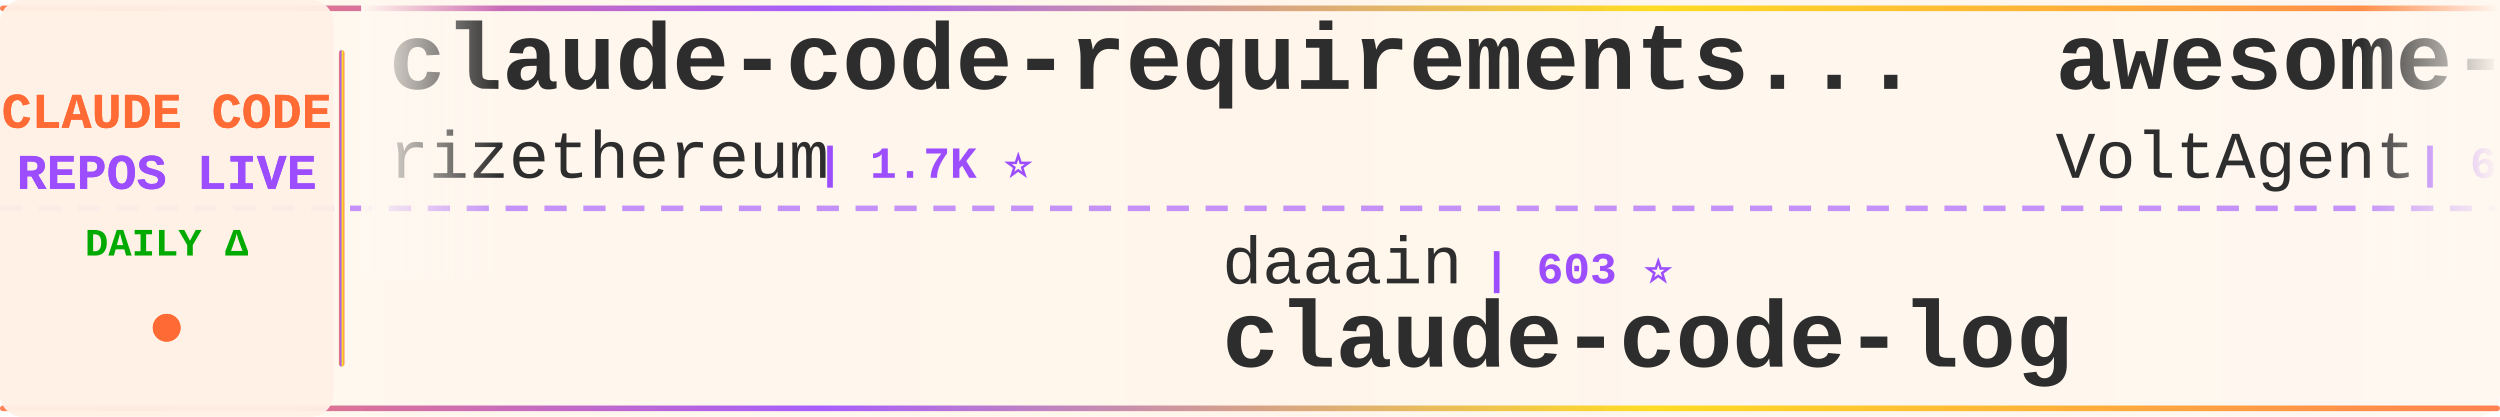
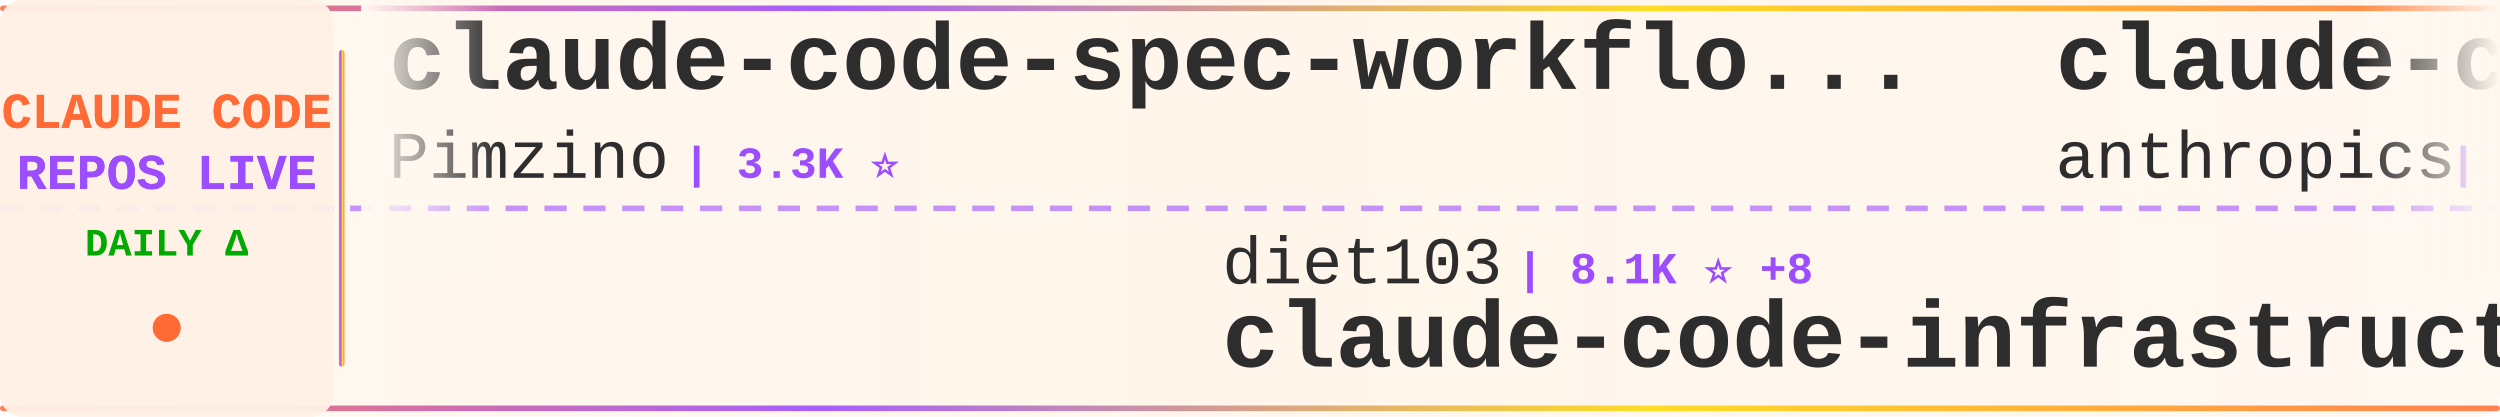
<svg xmlns="http://www.w3.org/2000/svg" width="900" height="150">
  <defs>
    <linearGradient id="tickerBg" x1="0%" y1="0%" x2="100%" y2="0%">
      <stop offset="0%" style="stop-color:#fff8f0;stop-opacity:0.98" />
      <stop offset="50%" style="stop-color:#fff5eb;stop-opacity:1" />
      <stop offset="100%" style="stop-color:#fff8f0;stop-opacity:0.98" />
    </linearGradient>
    <linearGradient id="borderGrad" x1="0%" y1="0%" x2="100%" y2="0%">
      <stop offset="0%" style="stop-color:#FF6B35;stop-opacity:0.85">
        <animate attributeName="stop-opacity" values="0.85;1;0.85" dur="2s" repeatCount="indefinite" />
      </stop>
      <stop offset="33%" style="stop-color:#9C4EFF;stop-opacity:0.9">
        <animate attributeName="stop-opacity" values="0.9;1;0.9" dur="2.2s" repeatCount="indefinite" />
      </stop>
      <stop offset="66%" style="stop-color:#FFD700;stop-opacity:0.85">
        <animate attributeName="stop-opacity" values="0.85;1;0.85" dur="1.8s" repeatCount="indefinite" />
      </stop>
      <stop offset="100%" style="stop-color:#FF6B35;stop-opacity:0.85">
        <animate attributeName="stop-opacity" values="0.85;1;0.85" dur="2s" repeatCount="indefinite" />
      </stop>
    </linearGradient>
    <filter id="textGlow">
      <feGaussianBlur stdDeviation="0.15" result="coloredBlur" />
      <feMerge>
        <feMergeNode in="coloredBlur" />
        <feMergeNode in="SourceGraphic" />
      </feMerge>
    </filter>
    <filter id="metricGlow">
      <feGaussianBlur stdDeviation="0.2" result="coloredBlur" />
      <feMerge>
        <feMergeNode in="coloredBlur" />
        <feMergeNode in="SourceGraphic" />
      </feMerge>
    </filter>
    <linearGradient id="leftFade" x1="0%" y1="0%" x2="100%" y2="0%">
      <stop offset="0%" style="stop-color:#fff8f0;stop-opacity:1" />
      <stop offset="100%" style="stop-color:#fff8f0;stop-opacity:0" />
    </linearGradient>
    <linearGradient id="rightFade" x1="0%" y1="0%" x2="100%" y2="0%">
      <stop offset="0%" style="stop-color:#fff8f0;stop-opacity:0" />
      <stop offset="100%" style="stop-color:#fff8f0;stop-opacity:1" />
    </linearGradient>
  </defs>
  <rect width="900" height="150" fill="url(#tickerBg)" rx="8" />
  <rect x="0" y="2" width="900" height="2" fill="url(#borderGrad)" rx="1" />
  <rect x="0" y="146" width="900" height="2" fill="url(#borderGrad)" rx="1" />
  <line x1="0" y1="75" x2="900" y2="75" stroke="#9C4EFF" stroke-width="2" stroke-dasharray="8 6" opacity="0.6" />
  <rect x="0" y="0" width="120" height="150" fill="#fff0e6" opacity="0.95" rx="8" />
  <text x="60" y="46" font-family="'Courier New', monospace" font-size="18" font-weight="bold" fill="#FF6B35" text-anchor="middle" filter="url(#textGlow)">
    CLAUDE CODE
  </text>
  <text x="60" y="68" font-family="'Courier New', monospace" font-size="18" font-weight="bold" fill="#9C4EFF" text-anchor="middle" filter="url(#textGlow)">
    REPOS LIVE
  </text>
  <text x="60" y="92" font-family="'Courier New', monospace" font-size="14" font-weight="bold" fill="#00aa00" text-anchor="middle">
    DAILY Δ
  </text>
  <circle cx="60" cy="118" r="5" fill="#FF6B35" filter="url(#metricGlow)">
    <animate attributeName="r" values="4;6;4" dur="1.5s" repeatCount="indefinite" />
    <animate attributeName="opacity" values="0.6;1;0.6" dur="1.5s" repeatCount="indefinite" />
  </circle>
  <rect x="122" y="18" width="2" height="114" fill="url(#borderGrad)" rx="1" />
  <clipPath id="tickerClip">
    <rect x="130" y="0" width="770" height="150" />
  </clipPath>
  <g clip-path="url(#tickerClip)">
    <g id="tickerItems">
      <animateTransform attributeName="transform" attributeType="XML" type="translate" from="0 0" to="-3000 0" dur="54s" repeatCount="indefinite" />
      <g transform="translate(0, 0)">
-         <text x="140" y="32" font-family="'Courier New', monospace" font-size="34" font-weight="bold" fill="#2d2d2d">claude-code-requirements...</text>
-         <text x="140" y="64" font-family="'Courier New', monospace" font-size="24" font-weight="normal" fill="#2d2d2d" opacity="1.0">rizethereum</text>
-         <text x="294" y="64" font-family="'Courier New', monospace" font-size="16" font-weight="bold" fill="#9C4EFF"> | 1.7K ⭐</text>
+         <text x="140" y="32" font-family="'Courier New', monospace" font-size="34" font-weight="bold" fill="#2d2d2d">claude-code-spec-workflo...</text>
+         <text x="140" y="64" font-family="'Courier New', monospace" font-size="24" font-weight="normal" fill="#2d2d2d" opacity="1.0">Pimzino</text>
+         <text x="246" y="64" font-family="'Courier New', monospace" font-size="16" font-weight="bold" fill="#9C4EFF"> | 3.3K ⭐</text>
      </g>
      <g transform="translate(300, 0)">
-         <text x="140" y="102" font-family="'Courier New', monospace" font-size="24" font-weight="normal" fill="#2d2d2d" opacity="1.0">daaain</text>
-         <text x="234" y="102" font-family="'Courier New', monospace" font-size="16" font-weight="bold" fill="#9C4EFF"> | 603 ⭐</text>
-         <text x="140" y="132" font-family="'Courier New', monospace" font-size="34" font-weight="bold" fill="#2d2d2d">claude-code-log</text>
+         <text x="140" y="102" font-family="'Courier New', monospace" font-size="24" font-weight="normal" fill="#2d2d2d" opacity="1.0">diet103</text>
+         <text x="246" y="102" font-family="'Courier New', monospace" font-size="16" font-weight="bold" fill="#9C4EFF"> | 8.1K ⭐ +8</text>
+         <text x="140" y="132" font-family="'Courier New', monospace" font-size="34" font-weight="bold" fill="#2d2d2d">claude-code-infrastructu...</text>
      </g>
      <g transform="translate(600, 0)">
+         <text x="140" y="32" font-family="'Courier New', monospace" font-size="34" font-weight="bold" fill="#2d2d2d">claude-code-base-action</text>
+         <text x="140" y="64" font-family="'Courier New', monospace" font-size="24" font-weight="normal" fill="#2d2d2d" opacity="1.0">anthropics</text>
+         <text x="282" y="64" font-family="'Courier New', monospace" font-size="16" font-weight="bold" fill="#9C4EFF"> | 546 ⭐</text>
+       </g>
+       <g transform="translate(900, 0)">
+         <text x="140" y="102" font-family="'Courier New', monospace" font-size="24" font-weight="normal" fill="#2d2d2d" opacity="1.0">wasabeef</text>
+         <text x="258" y="102" font-family="'Courier New', monospace" font-size="16" font-weight="bold" fill="#9C4EFF"> | 891 ⭐</text>
+         <text x="140" y="132" font-family="'Courier New', monospace" font-size="34" font-weight="bold" fill="#2d2d2d">claude-code-cookbook</text>
+       </g>
+       <g transform="translate(1200, 0)">
        <text x="140" y="32" font-family="'Courier New', monospace" font-size="34" font-weight="bold" fill="#2d2d2d">awesome-claude-code-suba...</text>
        <text x="140" y="64" font-family="'Courier New', monospace" font-size="24" font-weight="normal" fill="#2d2d2d" opacity="1.0">VoltAgent</text>
-         <text x="270" y="64" font-family="'Courier New', monospace" font-size="16" font-weight="bold" fill="#9C4EFF"> | 6.9K ⭐ +30</text>
-       </g>
-       <g transform="translate(900, 0)">
-         <text x="140" y="102" font-family="'Courier New', monospace" font-size="24" font-weight="normal" fill="#2d2d2d" opacity="1.0">github</text>
-         <text x="234" y="102" font-family="'Courier New', monospace" font-size="16" font-weight="bold" fill="#9C4EFF"> | 59.6K ⭐ +122</text>
-         <text x="140" y="132" font-family="'Courier New', monospace" font-size="34" font-weight="bold" fill="#2d2d2d">spec-kit</text>
-       </g>
-       <g transform="translate(1200, 0)">
-         <text x="140" y="32" font-family="'Courier New', monospace" font-size="34" font-weight="bold" fill="#2d2d2d">Claude-Code-Development-...</text>
-         <text x="140" y="64" font-family="'Courier New', monospace" font-size="24" font-weight="normal" fill="#2d2d2d" opacity="1.0">peterkrueck</text>
-         <text x="294" y="64" font-family="'Courier New', monospace" font-size="16" font-weight="bold" fill="#9C4EFF"> | 1.3K ⭐</text>
+         <text x="270" y="64" font-family="'Courier New', monospace" font-size="16" font-weight="bold" fill="#9C4EFF"> | 7.0K ⭐ +27</text>
      </g>
      <g transform="translate(1500, 0)">
-         <text x="140" y="102" font-family="'Courier New', monospace" font-size="24" font-weight="normal" fill="#2d2d2d" opacity="1.0">slopus</text>
-         <text x="234" y="102" font-family="'Courier New', monospace" font-size="16" font-weight="bold" fill="#9C4EFF"> | 6.1K ⭐ +7</text>
-         <text x="140" y="132" font-family="'Courier New', monospace" font-size="34" font-weight="bold" fill="#2d2d2d">happy</text>
+         <text x="140" y="102" font-family="'Courier New', monospace" font-size="24" font-weight="normal" fill="#2d2d2d" opacity="1.0">Njengah</text>
+         <text x="246" y="102" font-family="'Courier New', monospace" font-size="16" font-weight="bold" fill="#9C4EFF"> | 1.1K ⭐</text>
+         <text x="140" y="132" font-family="'Courier New', monospace" font-size="34" font-weight="bold" fill="#2d2d2d">claude-code-cheat-sheet</text>
      </g>
      <g transform="translate(1800, 0)">
        <text x="140" y="32" font-family="'Courier New', monospace" font-size="34" font-weight="bold" fill="#2d2d2d">Claude-Code-Communicatio...</text>
        <text x="140" y="64" font-family="'Courier New', monospace" font-size="24" font-weight="normal" fill="#2d2d2d" opacity="1.0">nishimoto265</text>
        <text x="306" y="64" font-family="'Courier New', monospace" font-size="16" font-weight="bold" fill="#9C4EFF"> | 469 ⭐</text>
      </g>
      <g transform="translate(2100, 0)">
-         <text x="140" y="102" font-family="'Courier New', monospace" font-size="24" font-weight="normal" fill="#2d2d2d" opacity="1.0">9j</text>
-         <text x="186" y="102" font-family="'Courier New', monospace" font-size="16" font-weight="bold" fill="#9C4EFF"> | 429 ⭐ +1</text>
-         <text x="140" y="132" font-family="'Courier New', monospace" font-size="34" font-weight="bold" fill="#2d2d2d">claude-code-mux</text>
+         <text x="140" y="102" font-family="'Courier New', monospace" font-size="24" font-weight="normal" fill="#2d2d2d" opacity="1.0">router-for-me</text>
+         <text x="318" y="102" font-family="'Courier New', monospace" font-size="16" font-weight="bold" fill="#9C4EFF"> | 5.0K ⭐ +61</text>
+         <text x="140" y="132" font-family="'Courier New', monospace" font-size="34" font-weight="bold" fill="#2d2d2d">CLIProxyAPI</text>
      </g>
      <g transform="translate(2400, 0)">
-         <text x="140" y="32" font-family="'Courier New', monospace" font-size="34" font-weight="bold" fill="#2d2d2d">claude-agent-sdk-demos</text>
-         <text x="140" y="64" font-family="'Courier New', monospace" font-size="24" font-weight="normal" fill="#2d2d2d" opacity="1.0">anthropics</text>
-         <text x="282" y="64" font-family="'Courier New', monospace" font-size="16" font-weight="bold" fill="#9C4EFF"> | 952 ⭐ +7</text>
+         <text x="140" y="32" font-family="'Courier New', monospace" font-size="34" font-weight="bold" fill="#2d2d2d">opcode</text>
+         <text x="140" y="64" font-family="'Courier New', monospace" font-size="24" font-weight="normal" fill="#2d2d2d" opacity="1.0">winfunc</text>
+         <text x="246" y="64" font-family="'Courier New', monospace" font-size="16" font-weight="bold" fill="#9C4EFF"> | 19.7K ⭐ +9</text>
      </g>
      <g transform="translate(2700, 0)">
-         <text x="140" y="102" font-family="'Courier New', monospace" font-size="24" font-weight="normal" fill="#2d2d2d" opacity="1.0">upstash</text>
-         <text x="246" y="102" font-family="'Courier New', monospace" font-size="16" font-weight="bold" fill="#9C4EFF"> | 40.8K ⭐ +26</text>
-         <text x="140" y="132" font-family="'Courier New', monospace" font-size="34" font-weight="bold" fill="#2d2d2d">context7</text>
+         <text x="140" y="102" font-family="'Courier New', monospace" font-size="24" font-weight="normal" fill="#2d2d2d" opacity="1.0">EnzeD</text>
+         <text x="222" y="102" font-family="'Courier New', monospace" font-size="16" font-weight="bold" fill="#9C4EFF"> | 3.5K ⭐ +5</text>
+         <text x="140" y="132" font-family="'Courier New', monospace" font-size="34" font-weight="bold" fill="#2d2d2d">vibe-coding</text>
      </g>
      <g transform="translate(3000, 0)">
-         <text x="140" y="32" font-family="'Courier New', monospace" font-size="34" font-weight="bold" fill="#2d2d2d">claude-code-requirements...</text>
-         <text x="140" y="64" font-family="'Courier New', monospace" font-size="24" font-weight="normal" fill="#2d2d2d" opacity="1.0">rizethereum</text>
-         <text x="294" y="64" font-family="'Courier New', monospace" font-size="16" font-weight="bold" fill="#9C4EFF"> | 1.7K ⭐</text>
+         <text x="140" y="32" font-family="'Courier New', monospace" font-size="34" font-weight="bold" fill="#2d2d2d">claude-code-spec-workflo...</text>
+         <text x="140" y="64" font-family="'Courier New', monospace" font-size="24" font-weight="normal" fill="#2d2d2d" opacity="1.0">Pimzino</text>
+         <text x="246" y="64" font-family="'Courier New', monospace" font-size="16" font-weight="bold" fill="#9C4EFF"> | 3.3K ⭐</text>
      </g>
      <g transform="translate(3300, 0)">
-         <text x="140" y="102" font-family="'Courier New', monospace" font-size="24" font-weight="normal" fill="#2d2d2d" opacity="1.0">daaain</text>
-         <text x="234" y="102" font-family="'Courier New', monospace" font-size="16" font-weight="bold" fill="#9C4EFF"> | 603 ⭐</text>
-         <text x="140" y="132" font-family="'Courier New', monospace" font-size="34" font-weight="bold" fill="#2d2d2d">claude-code-log</text>
+         <text x="140" y="102" font-family="'Courier New', monospace" font-size="24" font-weight="normal" fill="#2d2d2d" opacity="1.0">diet103</text>
+         <text x="246" y="102" font-family="'Courier New', monospace" font-size="16" font-weight="bold" fill="#9C4EFF"> | 8.1K ⭐ +8</text>
+         <text x="140" y="132" font-family="'Courier New', monospace" font-size="34" font-weight="bold" fill="#2d2d2d">claude-code-infrastructu...</text>
      </g>
      <g transform="translate(3600, 0)">
-         <text x="140" y="32" font-family="'Courier New', monospace" font-size="34" font-weight="bold" fill="#2d2d2d">awesome-claude-code-suba...</text>
-         <text x="140" y="64" font-family="'Courier New', monospace" font-size="24" font-weight="normal" fill="#2d2d2d" opacity="1.0">VoltAgent</text>
-         <text x="270" y="64" font-family="'Courier New', monospace" font-size="16" font-weight="bold" fill="#9C4EFF"> | 6.9K ⭐ +30</text>
+         <text x="140" y="32" font-family="'Courier New', monospace" font-size="34" font-weight="bold" fill="#2d2d2d">claude-code-base-action</text>
+         <text x="140" y="64" font-family="'Courier New', monospace" font-size="24" font-weight="normal" fill="#2d2d2d" opacity="1.0">anthropics</text>
+         <text x="282" y="64" font-family="'Courier New', monospace" font-size="16" font-weight="bold" fill="#9C4EFF"> | 546 ⭐</text>
      </g>
      <g transform="translate(3900, 0)">
-         <text x="140" y="102" font-family="'Courier New', monospace" font-size="24" font-weight="normal" fill="#2d2d2d" opacity="1.0">github</text>
-         <text x="234" y="102" font-family="'Courier New', monospace" font-size="16" font-weight="bold" fill="#9C4EFF"> | 59.6K ⭐ +122</text>
-         <text x="140" y="132" font-family="'Courier New', monospace" font-size="34" font-weight="bold" fill="#2d2d2d">spec-kit</text>
+         <text x="140" y="102" font-family="'Courier New', monospace" font-size="24" font-weight="normal" fill="#2d2d2d" opacity="1.0">wasabeef</text>
+         <text x="258" y="102" font-family="'Courier New', monospace" font-size="16" font-weight="bold" fill="#9C4EFF"> | 891 ⭐</text>
+         <text x="140" y="132" font-family="'Courier New', monospace" font-size="34" font-weight="bold" fill="#2d2d2d">claude-code-cookbook</text>
      </g>
    </g>
  </g>
  <rect x="130" y="0" width="50" height="100" fill="url(#leftFade)" />
  <rect x="850" y="0" width="50" height="100" fill="url(#rightFade)" />
</svg>
